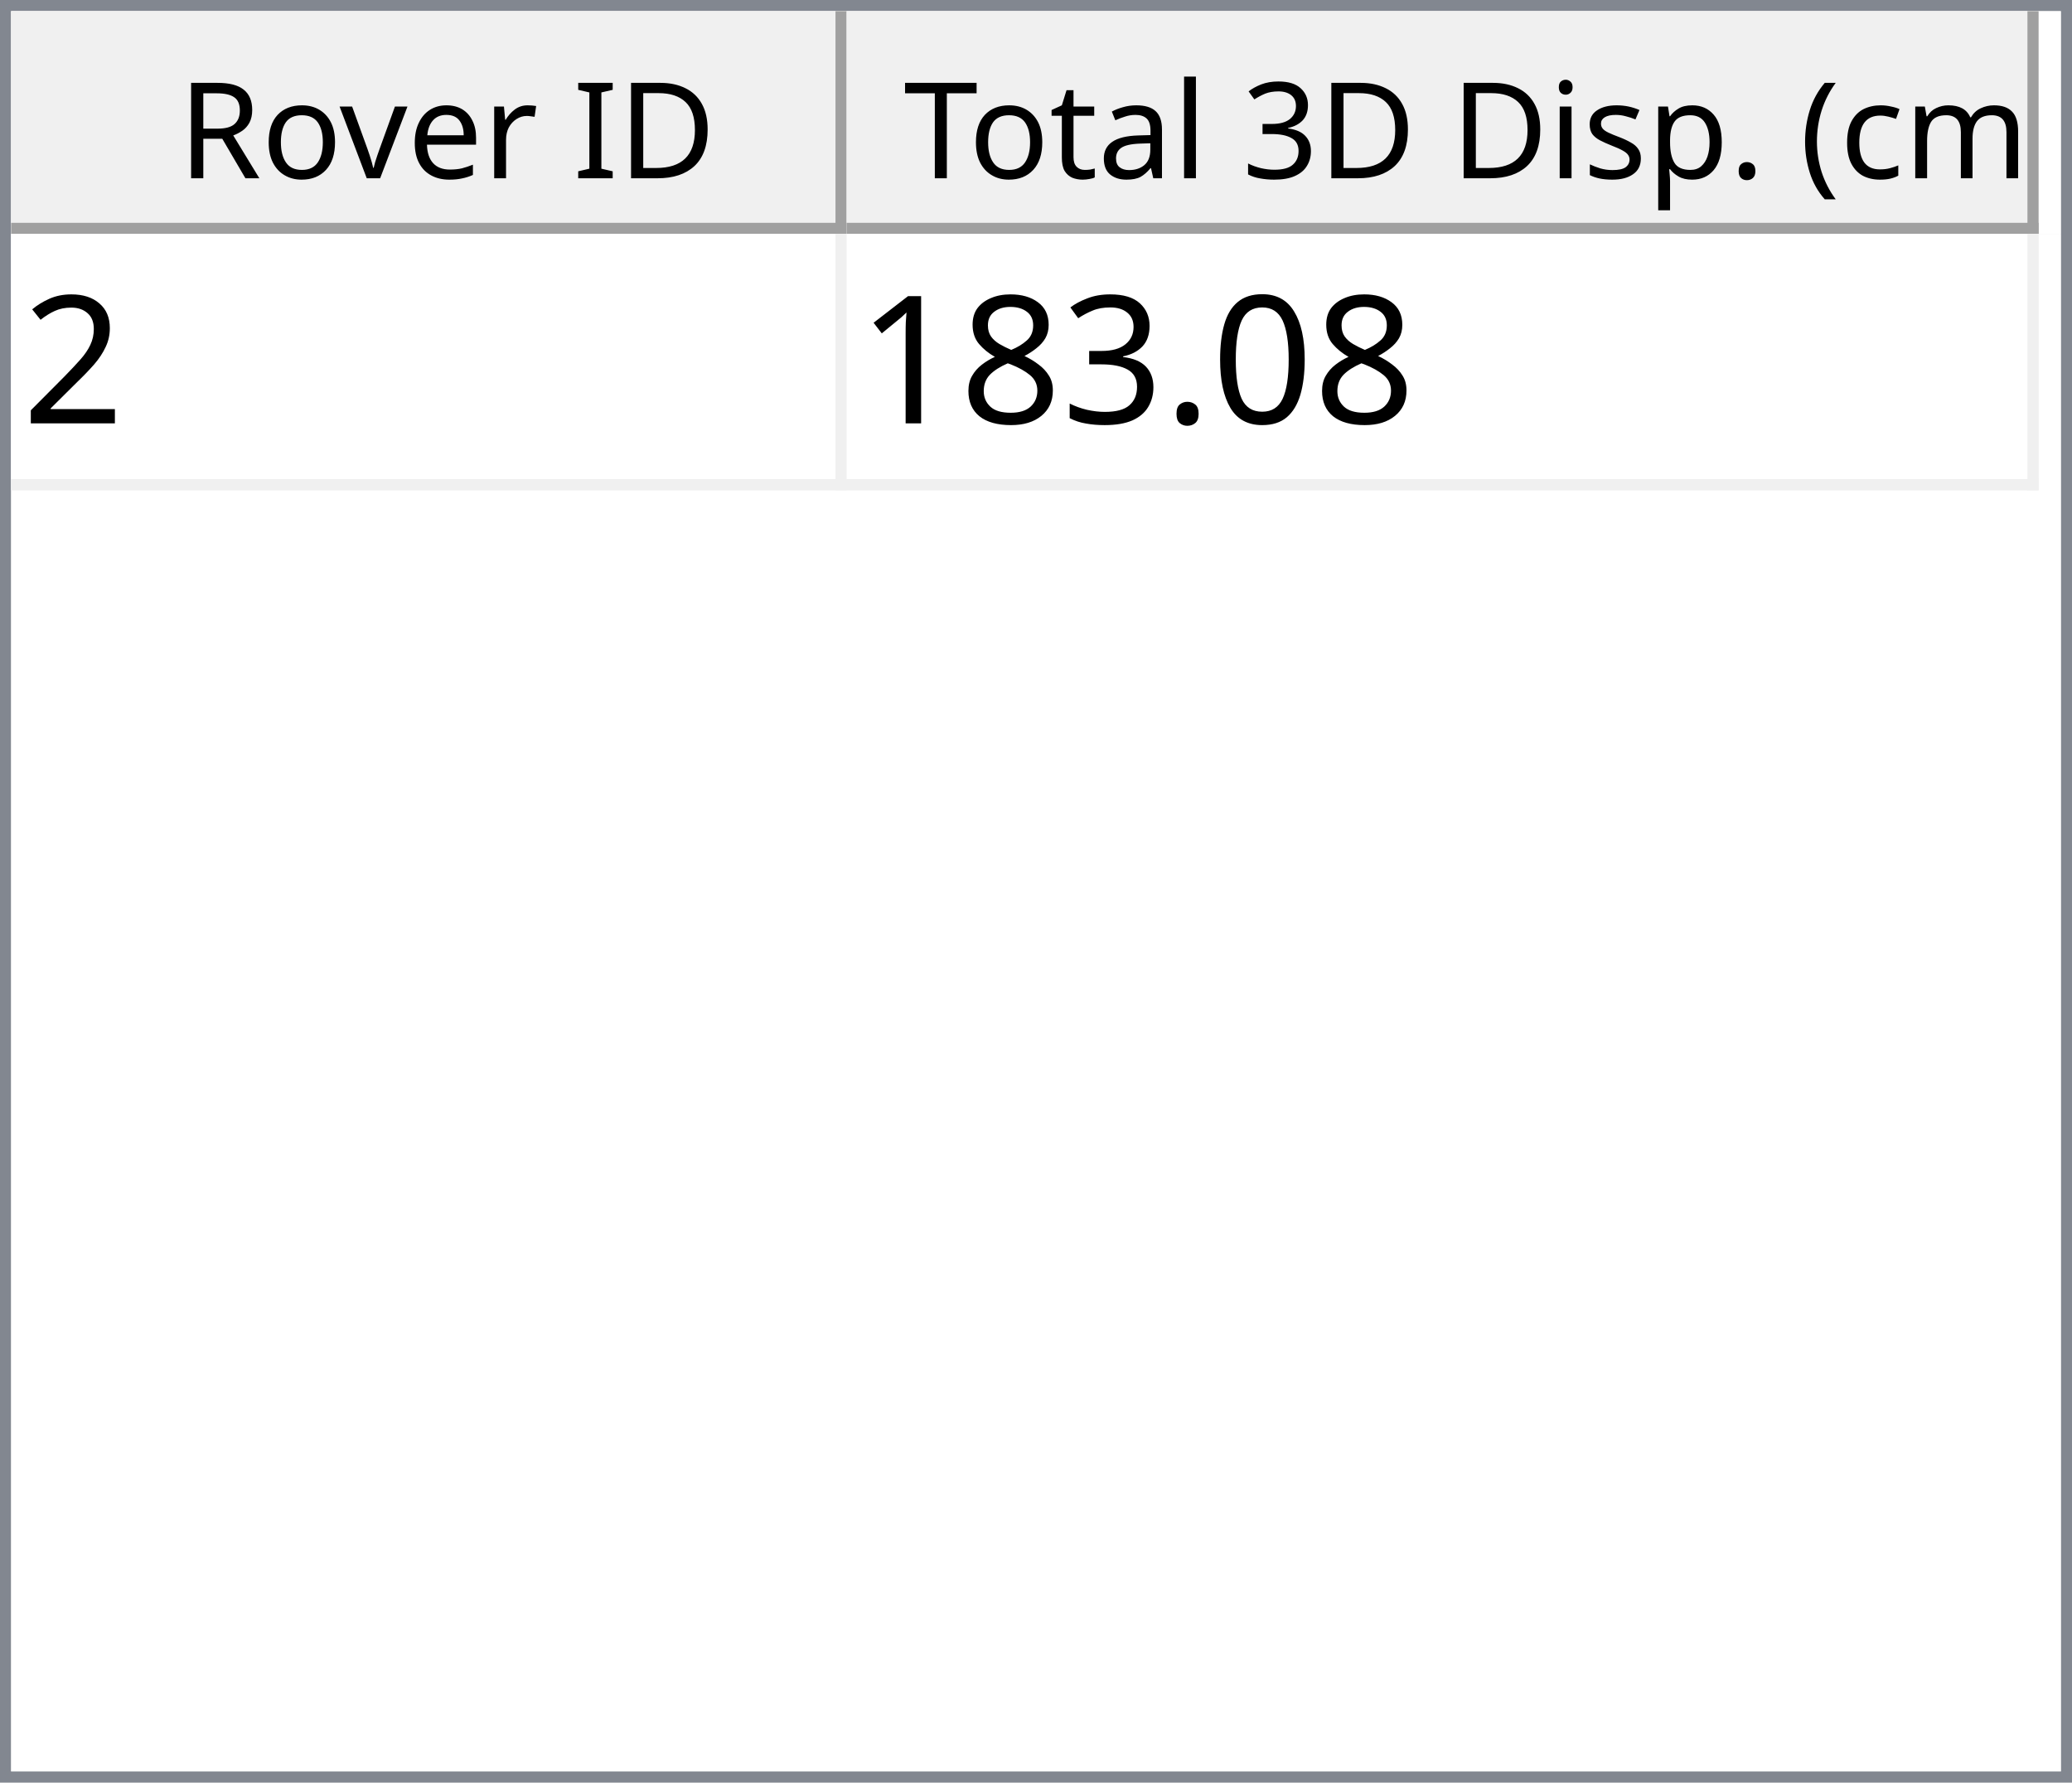
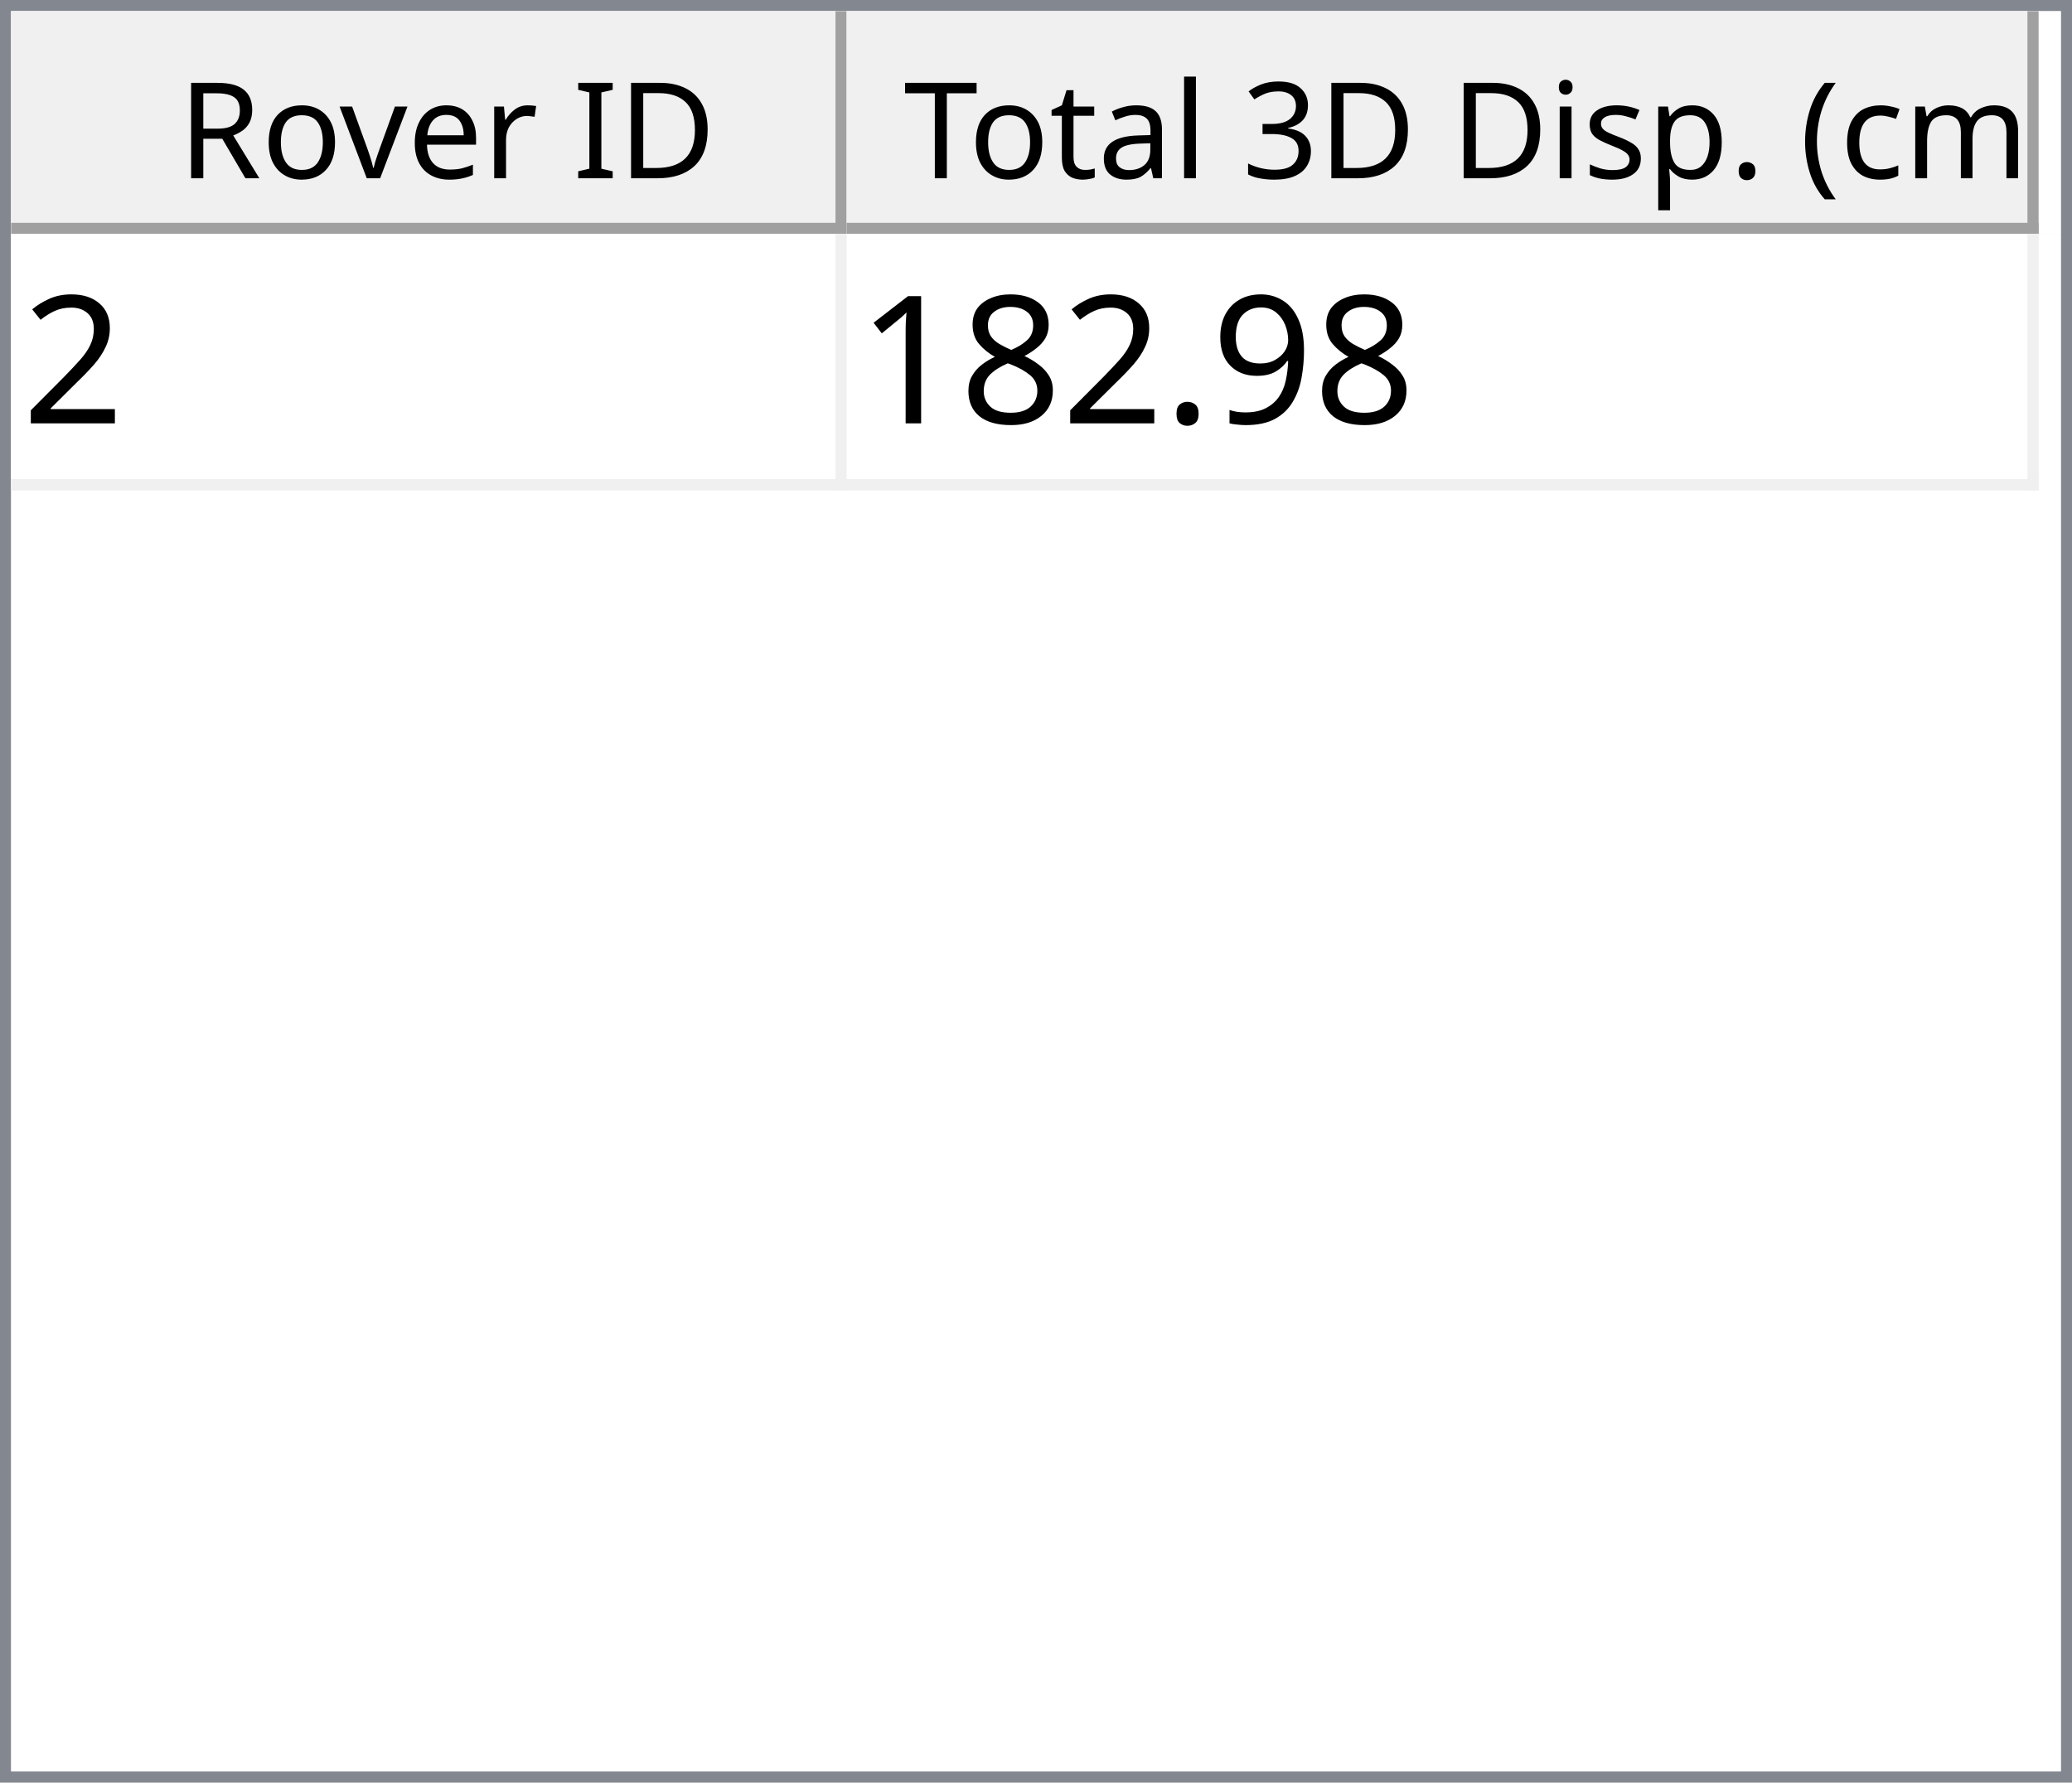
<svg xmlns="http://www.w3.org/2000/svg" style="fill-opacity:1; color-rendering:auto; color-interpolation:auto; text-rendering:auto; stroke:black; stroke-linecap:square; stroke-miterlimit:10; shape-rendering:auto; stroke-opacity:1; fill:black; stroke-dasharray:none; font-weight:normal; stroke-width:1; font-family:'Dialog'; font-style:normal; stroke-linejoin:miter; font-size:12px; stroke-dashoffset:0; image-rendering:auto;" width="186" height="160">
  <defs id="genericDefs" />
  <g>
    <defs id="defs1">
      <clipPath clipPathUnits="userSpaceOnUse" id="clipPath1">
        <path d="M0 0 L186 0 L186 160 L0 160 L0 0 Z" />
      </clipPath>
      <clipPath clipPathUnits="userSpaceOnUse" id="clipPath2">
        <path d="M0 0 L0 160 L186 160 L186 0 Z" />
      </clipPath>
      <clipPath clipPathUnits="userSpaceOnUse" id="clipPath3">
        <path d="M0 0 L0 20 L184 20 L184 0 Z" />
      </clipPath>
      <clipPath clipPathUnits="userSpaceOnUse" id="clipPath4">
        <path d="M0 0 L0 20 L75 20 L75 0 Z" />
      </clipPath>
      <clipPath clipPathUnits="userSpaceOnUse" id="clipPath5">
        <path d="M1 1 L1 19 L74 19 L74 1 Z" />
      </clipPath>
      <clipPath clipPathUnits="userSpaceOnUse" id="clipPath6">
        <path d="M0 0 L0 18 L73 18 L73 0 Z" />
      </clipPath>
      <clipPath clipPathUnits="userSpaceOnUse" id="clipPath7">
        <path d="M-0.5 -0.5 L-0.5 19.5 L74.5 19.5 L74.5 -0.5 Z" />
      </clipPath>
      <clipPath clipPathUnits="userSpaceOnUse" id="clipPath8">
        <path d="M0 0 L0 20 L107 20 L107 0 Z" />
      </clipPath>
      <clipPath clipPathUnits="userSpaceOnUse" id="clipPath9">
        <path d="M1 1 L1 19 L106 19 L106 1 Z" />
      </clipPath>
      <clipPath clipPathUnits="userSpaceOnUse" id="clipPath10">
        <path d="M0 0 L0 18 L105 18 L105 0 Z" />
      </clipPath>
      <clipPath clipPathUnits="userSpaceOnUse" id="clipPath11">
        <path d="M-0.5 -0.5 L-0.5 19.5 L106.5 19.5 L106.5 -0.5 Z" />
      </clipPath>
      <clipPath clipPathUnits="userSpaceOnUse" id="clipPath12">
        <path d="M0 0 L0 138 L184 138 L184 0 Z" />
      </clipPath>
      <clipPath clipPathUnits="userSpaceOnUse" id="clipPath13">
        <path d="M0 0 L0 23 L182 23 L182 0 Z" />
      </clipPath>
      <clipPath clipPathUnits="userSpaceOnUse" id="clipPath14">
        <path d="M-0.5 -0.5 L-0.5 22.5 L181.5 22.5 L181.5 -0.5 Z" />
      </clipPath>
      <clipPath clipPathUnits="userSpaceOnUse" id="clipPath15">
        <path d="M0 0 L0 22 L74 22 L74 0 Z" />
      </clipPath>
      <clipPath clipPathUnits="userSpaceOnUse" id="clipPath16">
        <path d="M0 0 L0 22 L106 22 L106 0 Z" />
      </clipPath>
      <font horiz-adv-x="64.551" id="font1">
        <font-face ascent="107.91" descent="25.098" units-per-em="100" style="font-style:normal; font-family:Segoe UI; font-weight:normal;" />
        <missing-glyph horiz-adv-x="64.551" d="M8.109 0 L8.109 68.266 L56.453 68.266 L56.453 0 L8.109 0 ZM15.328 7.234 L49.219 7.234 L49.219 61.031 L15.328 61.031 L15.328 7.234 Z" />
        <glyph unicode="D" horiz-adv-x="70.117" d="M9.188 0 L9.188 70.016 L28.516 70.016 Q65.531 70.016 65.531 35.891 Q65.531 19.672 55.25 9.836 Q44.969 0 27.734 0 L9.188 0 ZM17.391 62.594 L17.391 7.422 L27.828 7.422 Q41.609 7.422 49.273 14.797 Q56.938 22.172 56.938 35.688 Q56.938 62.594 28.328 62.594 L17.391 62.594 Z" />
        <glyph unicode="I" horiz-adv-x="26.611" d="M17.391 0 L9.188 0 L9.188 70.016 L17.391 70.016 L17.391 0 Z" />
        <glyph unicode=" " horiz-adv-x="27.393" d="" />
        <glyph unicode="r" horiz-adv-x="34.766" d="M34.188 41.891 Q32.078 43.5 28.125 43.5 Q23 43.5 19.555 38.672 Q16.109 33.844 16.109 25.484 L16.109 0 L8.109 0 L8.109 50 L16.109 50 L16.109 39.703 L16.312 39.703 Q18.016 44.969 21.531 47.922 Q25.047 50.875 29.391 50.875 Q32.516 50.875 34.188 50.203 L34.188 41.891 Z" />
        <glyph unicode="e" horiz-adv-x="52.295" d="M48.297 23 L12.984 23 Q13.188 14.656 17.484 10.109 Q21.781 5.562 29.297 5.562 Q37.75 5.562 44.828 11.141 L44.828 3.609 Q38.234 -1.172 27.391 -1.172 Q16.797 -1.172 10.742 5.641 Q4.688 12.453 4.688 24.812 Q4.688 36.469 11.305 43.82 Q17.922 51.172 27.734 51.172 Q37.547 51.172 42.922 44.828 Q48.297 38.484 48.297 27.203 L48.297 23 ZM40.094 29.781 Q40.047 36.719 36.75 40.578 Q33.453 44.438 27.594 44.438 Q21.922 44.438 17.969 40.383 Q14.016 36.328 13.094 29.781 L40.094 29.781 Z" />
        <glyph unicode="v" horiz-adv-x="47.9" d="M47.406 50 L27.484 0 L19.625 0 L0.688 50 L9.469 50 L22.172 13.672 Q23.578 9.672 23.922 6.688 L24.125 6.688 Q24.609 10.453 25.688 13.484 L38.969 50 L47.406 50 Z" />
        <glyph unicode="o" horiz-adv-x="58.594" d="M29 -1.172 Q17.922 -1.172 11.305 5.836 Q4.688 12.844 4.688 24.422 Q4.688 37.016 11.57 44.094 Q18.453 51.172 30.172 51.172 Q41.359 51.172 47.633 44.289 Q53.906 37.406 53.906 25.203 Q53.906 13.234 47.141 6.031 Q40.375 -1.172 29 -1.172 ZM29.594 44.438 Q21.875 44.438 17.383 39.188 Q12.891 33.938 12.891 24.703 Q12.891 15.828 17.43 10.695 Q21.969 5.562 29.594 5.562 Q37.359 5.562 41.531 10.594 Q45.703 15.625 45.703 24.906 Q45.703 34.281 41.531 39.359 Q37.359 44.438 29.594 44.438 Z" />
        <glyph unicode="R" horiz-adv-x="59.814" d="M59.375 0 L49.609 0 L37.891 19.625 Q36.281 22.359 34.766 24.289 Q33.25 26.219 31.664 27.438 Q30.078 28.656 28.25 29.219 Q26.422 29.781 24.125 29.781 L17.391 29.781 L17.391 0 L9.188 0 L9.188 70.016 L30.078 70.016 Q34.672 70.016 38.555 68.867 Q42.438 67.719 45.289 65.375 Q48.141 63.031 49.758 59.547 Q51.375 56.062 51.375 51.375 Q51.375 47.703 50.273 44.656 Q49.172 41.609 47.148 39.211 Q45.125 36.812 42.266 35.133 Q39.406 33.453 35.844 32.516 L35.844 32.328 Q37.594 31.547 38.891 30.547 Q40.188 29.547 41.359 28.18 Q42.531 26.812 43.68 25.078 Q44.828 23.344 46.234 21.047 L59.375 0 ZM17.391 62.594 L17.391 37.203 L28.516 37.203 Q31.594 37.203 34.203 38.133 Q36.812 39.062 38.719 40.797 Q40.625 42.531 41.703 45.047 Q42.781 47.562 42.781 50.688 Q42.781 56.297 39.141 59.445 Q35.5 62.594 28.609 62.594 L17.391 62.594 Z" />
        <glyph unicode=")" horiz-adv-x="30.176" d="M8.297 -15.922 L1.172 -15.922 Q16.406 2.344 16.406 26.812 Q16.406 51.469 1.078 70.016 L8.297 70.016 Q23.531 52.156 23.531 26.703 Q23.531 1.375 8.297 -15.922 Z" />
        <glyph unicode="m" horiz-adv-x="86.133" d="M79.109 0 L71.094 0 L71.094 28.719 Q71.094 37.016 68.531 40.727 Q65.969 44.438 59.906 44.438 Q54.781 44.438 51.195 39.75 Q47.609 35.062 47.609 28.516 L47.609 0 L39.594 0 L39.594 29.688 Q39.594 44.438 28.219 44.438 Q22.953 44.438 19.531 40.016 Q16.109 35.594 16.109 28.516 L16.109 0 L8.109 0 L8.109 50 L16.109 50 L16.109 42.094 L16.312 42.094 Q21.625 51.172 31.844 51.172 Q36.969 51.172 40.773 48.312 Q44.578 45.453 46 40.828 Q51.562 51.172 62.594 51.172 Q79.109 51.172 79.109 30.812 L79.109 0 Z" />
        <glyph unicode="c" horiz-adv-x="46.191" d="M42.188 2.297 Q36.422 -1.172 28.516 -1.172 Q17.828 -1.172 11.258 5.789 Q4.688 12.75 4.688 23.828 Q4.688 36.188 11.766 43.68 Q18.844 51.172 30.672 51.172 Q37.25 51.172 42.281 48.734 L42.281 40.531 Q36.719 44.438 30.375 44.438 Q22.703 44.438 17.797 38.945 Q12.891 33.453 12.891 24.516 Q12.891 15.719 17.508 10.641 Q22.125 5.562 29.891 5.562 Q36.422 5.562 42.188 9.906 L42.188 2.297 Z" />
        <glyph unicode="(" horiz-adv-x="30.176" d="M29.109 -15.922 L21.969 -15.922 Q6.844 1.375 6.844 26.703 Q6.844 52.156 21.969 70.016 L29.203 70.016 Q13.875 51.469 13.875 26.812 Q13.875 2.344 29.109 -15.922 Z" />
        <glyph unicode="." horiz-adv-x="21.68" d="M10.891 -1.078 Q8.641 -1.078 7.055 0.539 Q5.469 2.156 5.469 4.391 Q5.469 6.641 7.055 8.273 Q8.641 9.906 10.891 9.906 Q13.188 9.906 14.797 8.273 Q16.406 6.641 16.406 4.391 Q16.406 2.156 14.797 0.539 Q13.188 -1.078 10.891 -1.078 Z" />
        <glyph unicode="p" horiz-adv-x="58.789" d="M16.312 7.234 L16.109 7.234 L16.109 -23 L8.109 -23 L8.109 50 L16.109 50 L16.109 41.219 L16.312 41.219 Q22.219 51.172 33.594 51.172 Q43.266 51.172 48.688 44.461 Q54.109 37.75 54.109 26.469 Q54.109 13.922 48 6.375 Q41.891 -1.172 31.297 -1.172 Q21.578 -1.172 16.312 7.234 ZM16.109 27.391 L16.109 20.406 Q16.109 14.203 20.141 9.883 Q24.172 5.562 30.375 5.562 Q37.641 5.562 41.773 11.133 Q45.906 16.703 45.906 26.609 Q45.906 34.969 42.047 39.703 Q38.188 44.438 31.594 44.438 Q24.609 44.438 20.359 39.578 Q16.109 34.719 16.109 27.391 Z" />
        <glyph unicode="s" horiz-adv-x="42.432" d="M5.078 1.812 L5.078 10.406 Q11.625 5.562 19.484 5.562 Q30.031 5.562 30.031 12.594 Q30.031 14.594 29.125 15.992 Q28.219 17.391 26.68 18.461 Q25.141 19.531 23.07 20.383 Q21 21.234 18.609 22.172 Q15.281 23.484 12.766 24.828 Q10.25 26.172 8.57 27.859 Q6.891 29.547 6.031 31.695 Q5.172 33.844 5.172 36.719 Q5.172 40.234 6.789 42.945 Q8.406 45.656 11.086 47.484 Q13.766 49.312 17.211 50.242 Q20.656 51.172 24.312 51.172 Q30.812 51.172 35.938 48.922 L35.938 40.828 Q30.422 44.438 23.25 44.438 Q21 44.438 19.195 43.922 Q17.391 43.406 16.094 42.477 Q14.797 41.547 14.086 40.258 Q13.375 38.969 13.375 37.406 Q13.375 35.453 14.086 34.133 Q14.797 32.812 16.164 31.789 Q17.531 30.766 19.484 29.938 Q21.438 29.109 23.922 28.125 Q27.25 26.859 29.883 25.516 Q32.516 24.172 34.375 22.484 Q36.234 20.797 37.234 18.602 Q38.234 16.406 38.234 13.375 Q38.234 9.672 36.602 6.938 Q34.969 4.203 32.234 2.398 Q29.5 0.594 25.93 -0.289 Q22.359 -1.172 18.453 -1.172 Q10.75 -1.172 5.078 1.812 Z" />
        <glyph unicode="i" horiz-adv-x="24.219" d="M12.203 62.703 Q10.062 62.703 8.547 64.164 Q7.031 65.625 7.031 67.875 Q7.031 70.125 8.547 71.609 Q10.062 73.094 12.203 73.094 Q14.406 73.094 15.945 71.609 Q17.484 70.125 17.484 67.875 Q17.484 65.719 15.945 64.211 Q14.406 62.703 12.203 62.703 ZM16.109 0 L8.109 0 L8.109 50 L16.109 50 L16.109 0 Z" />
        <glyph unicode="3" horiz-adv-x="53.906" d="M46.531 19.828 Q46.531 15.094 44.75 11.211 Q42.969 7.328 39.719 4.57 Q36.469 1.812 31.93 0.297 Q27.391 -1.219 21.922 -1.219 Q11.922 -1.219 6 2.594 L6 11.188 Q13.094 5.609 22.219 5.609 Q25.875 5.609 28.828 6.539 Q31.781 7.469 33.906 9.227 Q36.031 10.984 37.18 13.477 Q38.328 15.969 38.328 19.094 Q38.328 32.812 18.797 32.812 L12.984 32.812 L12.984 39.594 L18.5 39.594 Q35.797 39.594 35.797 52.484 Q35.797 64.406 22.609 64.406 Q15.188 64.406 8.688 59.422 L8.688 67.188 Q15.375 71.188 24.609 71.188 Q29 71.188 32.57 69.969 Q36.141 68.75 38.68 66.555 Q41.219 64.359 42.609 61.281 Q44 58.203 44 54.5 Q44 40.672 30.031 36.719 L30.031 36.531 Q33.594 36.141 36.625 34.797 Q39.656 33.453 41.852 31.305 Q44.047 29.156 45.289 26.25 Q46.531 23.344 46.531 19.828 Z" />
        <glyph unicode="l" horiz-adv-x="24.219" d="M16.109 0 L8.109 0 L8.109 74.031 L16.109 74.031 L16.109 0 Z" />
        <glyph unicode="a" horiz-adv-x="50.879" d="M43.891 0 L35.891 0 L35.891 7.812 L35.688 7.812 Q30.469 -1.172 20.312 -1.172 Q12.844 -1.172 8.617 2.781 Q4.391 6.734 4.391 13.281 Q4.391 27.297 20.906 29.594 L35.891 31.688 Q35.891 44.438 25.594 44.438 Q16.547 44.438 9.281 38.281 L9.281 46.484 Q16.656 51.172 26.266 51.172 Q43.891 51.172 43.891 32.516 L43.891 0 ZM35.891 25.297 L23.828 23.641 Q18.266 22.859 15.43 20.875 Q12.594 18.891 12.594 13.875 Q12.594 10.203 15.211 7.883 Q17.828 5.562 22.172 5.562 Q28.125 5.562 32.008 9.742 Q35.891 13.922 35.891 20.312 L35.891 25.297 Z" />
        <glyph unicode="t" horiz-adv-x="33.887" d="M31.297 0.484 Q28.469 -1.078 23.828 -1.078 Q10.688 -1.078 10.688 13.578 L10.688 43.172 L2.094 43.172 L2.094 50 L10.688 50 L10.688 62.203 L18.703 64.797 L18.703 50 L31.297 50 L31.297 43.172 L18.703 43.172 L18.703 14.984 Q18.703 9.969 20.414 7.82 Q22.125 5.672 26.078 5.672 Q29.109 5.672 31.297 7.328 L31.297 0.484 Z" />
        <glyph unicode="T" horiz-adv-x="52.393" d="M50.594 62.594 L30.375 62.594 L30.375 0 L22.172 0 L22.172 62.594 L2 62.594 L2 70.016 L50.594 70.016 L50.594 62.594 Z" />
      </font>
      <font horiz-adv-x="75.0" id="font2">
        <font-face ascent="100.537" descent="21.973" units-per-em="100" style="font-style:normal; font-family:sans-serif; font-weight:normal;" />
        <missing-glyph horiz-adv-x="75.0" d="M12.5 0 L12.5 62.5 L62.5 62.5 L62.5 0 L12.5 0 ZM14.062 1.562 L60.938 1.562 L60.938 60.938 L14.062 60.938 L14.062 1.562 Z" />
        <glyph unicode="2" horiz-adv-x="55.615" d="M50.344 8.453 L50.344 0 L3.031 0 Q2.938 3.172 4.047 6.109 Q5.859 10.938 9.836 15.625 Q13.812 20.312 21.344 26.469 Q33.016 36.031 37.117 41.625 Q41.219 47.219 41.219 52.203 Q41.219 57.422 37.477 61.008 Q33.734 64.594 27.734 64.594 Q21.391 64.594 17.578 60.789 Q13.766 56.984 13.719 50.25 L4.688 51.172 Q5.609 61.281 11.664 66.578 Q17.719 71.875 27.938 71.875 Q38.234 71.875 44.242 66.164 Q50.25 60.453 50.25 52 Q50.25 47.703 48.492 43.555 Q46.734 39.406 42.656 34.812 Q38.578 30.219 29.109 22.219 Q21.188 15.578 18.945 13.211 Q16.703 10.844 15.234 8.453 L50.344 8.453 Z" />
-         <glyph unicode="0" horiz-adv-x="55.615" d="M4.156 35.297 Q4.156 48 6.766 55.742 Q9.375 63.484 14.523 67.68 Q19.672 71.875 27.484 71.875 Q33.25 71.875 37.594 69.555 Q41.938 67.234 44.773 62.867 Q47.609 58.5 49.219 52.227 Q50.828 45.953 50.828 35.297 Q50.828 22.703 48.242 14.969 Q45.656 7.234 40.508 3.008 Q35.359 -1.219 27.484 -1.219 Q17.141 -1.219 11.234 6.203 Q4.156 15.141 4.156 35.297 ZM13.188 35.297 Q13.188 17.672 17.312 11.836 Q21.438 6 27.484 6 Q33.547 6 37.672 11.859 Q41.797 17.719 41.797 35.297 Q41.797 52.984 37.672 58.789 Q33.547 64.594 27.391 64.594 Q21.344 64.594 17.719 59.469 Q13.188 52.938 13.188 35.297 Z" />
+         <glyph unicode="9" horiz-adv-x="55.615" d="M5.469 16.547 L13.922 17.328 Q14.984 11.375 18.016 8.688 Q21.047 6 25.781 6 Q29.828 6 32.883 7.859 Q35.938 9.719 37.891 12.82 Q39.844 15.922 41.164 21.195 Q42.484 26.469 42.484 31.938 Q42.484 32.516 42.438 33.688 Q39.797 29.5 35.234 26.883 Q30.672 24.266 25.344 24.266 Q16.453 24.266 10.305 30.711 Q4.156 37.156 4.156 47.703 Q4.156 58.594 10.578 65.234 Q17 71.875 26.656 71.875 Q33.641 71.875 39.43 68.117 Q45.219 64.359 48.219 57.398 Q51.219 50.438 51.219 37.25 Q51.219 23.531 48.242 15.406 Q45.266 7.281 39.383 3.031 Q33.5 -1.219 25.594 -1.219 Q17.188 -1.219 11.867 3.445 Q6.547 8.109 5.469 16.547 ZM41.453 48.141 Q41.453 55.719 37.43 60.156 Q33.406 64.594 27.734 64.594 Q21.875 64.594 17.531 59.812 Q13.188 55.031 13.188 47.406 Q13.188 40.578 17.312 36.305 Q21.438 32.031 27.484 32.031 Q33.594 32.031 37.523 36.305 Q41.453 40.578 41.453 48.141 Z" />
        <glyph unicode="." horiz-adv-x="27.783" d="M9.078 0 L9.078 10.016 L19.094 10.016 L19.094 0 L9.078 0 Z" />
-         <glyph unicode="3" horiz-adv-x="55.615" d="M4.203 18.891 L12.984 20.062 Q14.5 12.594 18.141 9.297 Q21.781 6 27 6 Q33.203 6 37.477 10.297 Q41.75 14.594 41.75 20.953 Q41.75 27 37.797 30.93 Q33.844 34.859 27.734 34.859 Q25.25 34.859 21.531 33.891 L22.516 41.609 Q23.391 41.5 23.922 41.5 Q29.547 41.5 34.039 44.43 Q38.531 47.359 38.531 53.469 Q38.531 58.297 35.258 61.477 Q31.984 64.656 26.812 64.656 Q21.688 64.656 18.266 61.43 Q14.844 58.203 13.875 51.766 L5.078 53.328 Q6.688 62.156 12.398 67.016 Q18.109 71.875 26.609 71.875 Q32.469 71.875 37.398 69.359 Q42.328 66.844 44.945 62.5 Q47.562 58.156 47.562 53.266 Q47.562 48.641 45.07 44.828 Q42.578 41.016 37.703 38.766 Q44.047 37.312 47.562 32.695 Q51.078 28.078 51.078 21.141 Q51.078 11.766 44.242 5.25 Q37.406 -1.266 26.953 -1.266 Q17.531 -1.266 11.305 4.352 Q5.078 9.969 4.203 18.891 Z" />
        <glyph unicode="8" horiz-adv-x="55.615" d="M17.672 38.812 Q12.203 40.828 9.57 44.539 Q6.938 48.25 6.938 53.422 Q6.938 61.234 12.555 66.555 Q18.172 71.875 27.484 71.875 Q36.859 71.875 42.578 66.43 Q48.297 60.984 48.297 53.172 Q48.297 48.188 45.68 44.508 Q43.062 40.828 37.75 38.812 Q44.344 36.672 47.781 31.883 Q51.219 27.094 51.219 20.453 Q51.219 11.281 44.727 5.031 Q38.234 -1.219 27.641 -1.219 Q17.047 -1.219 10.547 5.055 Q4.047 11.328 4.047 20.703 Q4.047 27.688 7.594 32.398 Q11.141 37.109 17.672 38.812 ZM15.922 53.719 Q15.922 48.641 19.195 45.414 Q22.469 42.188 27.688 42.188 Q32.766 42.188 36.016 45.383 Q39.266 48.578 39.266 53.219 Q39.266 58.062 35.914 61.359 Q32.562 64.656 27.594 64.656 Q22.562 64.656 19.242 61.43 Q15.922 58.203 15.922 53.719 ZM13.094 20.656 Q13.094 16.891 14.875 13.375 Q16.656 9.859 20.172 7.93 Q23.688 6 27.734 6 Q34.031 6 38.133 10.055 Q42.234 14.109 42.234 20.359 Q42.234 26.703 38.016 30.859 Q33.797 35.016 27.438 35.016 Q21.234 35.016 17.164 30.914 Q13.094 26.812 13.094 20.656 Z" />
        <glyph unicode="1" horiz-adv-x="55.615" d="M37.25 0 L28.469 0 L28.469 56 Q25.297 52.984 20.141 49.953 Q14.984 46.922 10.891 45.406 L10.891 53.906 Q18.266 57.375 23.781 62.305 Q29.297 67.234 31.594 71.875 L37.25 71.875 L37.25 0 Z" />
      </font>
    </defs>
    <g style="fill:white; stroke:white;">
      <rect x="0" y="0" width="186" style="clip-path:url(#clipPath1); stroke:none;" height="160" />
    </g>
    <g style="fill:white; text-rendering:optimizeSpeed; color-rendering:optimizeSpeed; image-rendering:optimizeSpeed; shape-rendering:crispEdges; stroke:white; color-interpolation:sRGB;">
      <rect x="0" width="186" height="160" y="0" style="stroke:none;" />
      <path style="stroke:none;" d="M0 160 L186 160 L186 0 L0 0 Z" />
    </g>
    <g style="fill:rgb(240,240,240); font-family:'Segoe UI'; stroke:rgb(240,240,240);">
      <rect x="0" y="0" width="186" style="clip-path:url(#clipPath2); stroke:none;" height="160" />
    </g>
    <g style="fill:rgb(130,135,144); font-family:'Segoe UI'; stroke:rgb(130,135,144);">
      <path d="M0 0 L186 0 L186 160 L0 160 L0 0 ZM1 1 L185 1 L185 159 L1 159 L1 1 Z" style="fill-rule:evenodd; clip-path:url(#clipPath2); stroke:none;" />
    </g>
    <g style="fill:white; font-family:'Segoe UI'; stroke:white;" transform="translate(1,1)">
      <rect x="0" y="0" width="184" style="clip-path:url(#clipPath3); stroke:none;" height="20" />
    </g>
    <g style="fill:rgb(240,240,240); font-family:'Segoe UI'; stroke:rgb(240,240,240);" transform="translate(1,1)">
      <rect x="0" y="0" width="75" style="clip-path:url(#clipPath4); stroke:none;" height="20" />
    </g>
    <g style="font-family:'Segoe UI';" transform="translate(2,2)">
      <text x="14" xml:space="preserve" y="14" style="clip-path:url(#clipPath6); stroke:none;">Rover ID</text>
    </g>
    <g style="fill:rgb(160,160,160); font-family:'Segoe UI'; stroke:rgb(160,160,160); stroke-linejoin:bevel;" transform="translate(1.5,1.5)">
      <line x1="74" x2="74" y1="0" style="fill:none; clip-path:url(#clipPath7);" y2="19" />
    </g>
    <g style="fill:rgb(160,160,160); font-family:'Segoe UI'; stroke:rgb(160,160,160); stroke-linejoin:bevel;" transform="matrix(1,0,0,1,1,1) translate(0.5,0.5)">
      <line x1="0" x2="74" y1="19" style="fill:none; clip-path:url(#clipPath7);" y2="19" />
    </g>
    <g style="fill:rgb(240,240,240); font-family:'Segoe UI'; stroke:rgb(240,240,240);" transform="translate(76,1)">
      <rect x="0" y="0" width="107" style="clip-path:url(#clipPath8); stroke:none;" height="20" />
    </g>
    <g style="font-family:'Segoe UI';" transform="translate(77,2)">
      <text x="1" xml:space="preserve" y="14" style="clip-path:url(#clipPath10); stroke:none;"> Total 3D Disp. (cm)</text>
    </g>
    <g style="fill:rgb(160,160,160); font-family:'Segoe UI'; stroke:rgb(160,160,160); stroke-linejoin:bevel;" transform="translate(76.5,1.5)">
      <line x1="106" x2="106" y1="0" style="fill:none; clip-path:url(#clipPath11);" y2="19" />
    </g>
    <g style="fill:rgb(160,160,160); font-family:'Segoe UI'; stroke:rgb(160,160,160); stroke-linejoin:bevel;" transform="matrix(1,0,0,1,76,1) translate(0.5,0.5)">
      <line x1="0" x2="106" y1="19" style="fill:none; clip-path:url(#clipPath11);" y2="19" />
    </g>
    <g style="fill:white; font-family:'Segoe UI'; stroke:white;" transform="translate(1,21)">
      <rect x="0" y="0" width="184" style="clip-path:url(#clipPath12); stroke:none;" height="138" />
    </g>
    <g style="fill:rgb(240,240,240); font-size:16px; font-family:sans-serif; stroke:rgb(240,240,240);" transform="translate(1,21)">
      <rect x="0" y="0" width="182" style="clip-path:url(#clipPath13); stroke:none;" height="23" />
      <line transform="translate(0.5,0.5)" x1="0" x2="181" y1="22" style="clip-path:url(#clipPath14); fill:none; stroke-linejoin:bevel;" y2="22" />
    </g>
    <g transform="matrix(1,0,0,1,1,21) translate(0.5,0.5)" style="fill:rgb(240,240,240); font-size:16px; font-family:sans-serif; stroke:rgb(240,240,240); stroke-linejoin:bevel;">
      <line x1="74" x2="74" y1="0" style="fill:none; clip-path:url(#clipPath14);" y2="22" />
    </g>
    <g transform="matrix(1,0,0,1,1,21) translate(0.5,0.5)" style="fill:rgb(240,240,240); font-size:16px; font-family:sans-serif; stroke:rgb(240,240,240); stroke-linejoin:bevel;">
      <line x1="181" x2="181" y1="0" style="fill:none; clip-path:url(#clipPath14);" y2="22" />
    </g>
    <g style="fill:white; font-size:16px; font-family:sans-serif; stroke:white;" transform="matrix(1,0,0,1,1,21)">
      <rect x="0" y="0" width="74" style="clip-path:url(#clipPath15); stroke:none;" height="22" />
      <text x="1" y="17" style="fill:black; clip-path:url(#clipPath15); stroke:none;" xml:space="preserve">2</text>
    </g>
    <g style="fill:white; font-size:16px; font-family:sans-serif; stroke:white;" transform="matrix(1,0,0,1,1,21) translate(75,0)">
      <rect x="0" y="0" width="106" style="clip-path:url(#clipPath16); stroke:none;" height="22" />
-       <text x="1" y="17" style="fill:black; clip-path:url(#clipPath16); stroke:none;" xml:space="preserve">183.08</text>
+       <text x="1" y="17" style="fill:black; clip-path:url(#clipPath16); stroke:none;" xml:space="preserve">182.98</text>
    </g>
  </g>
</svg>
